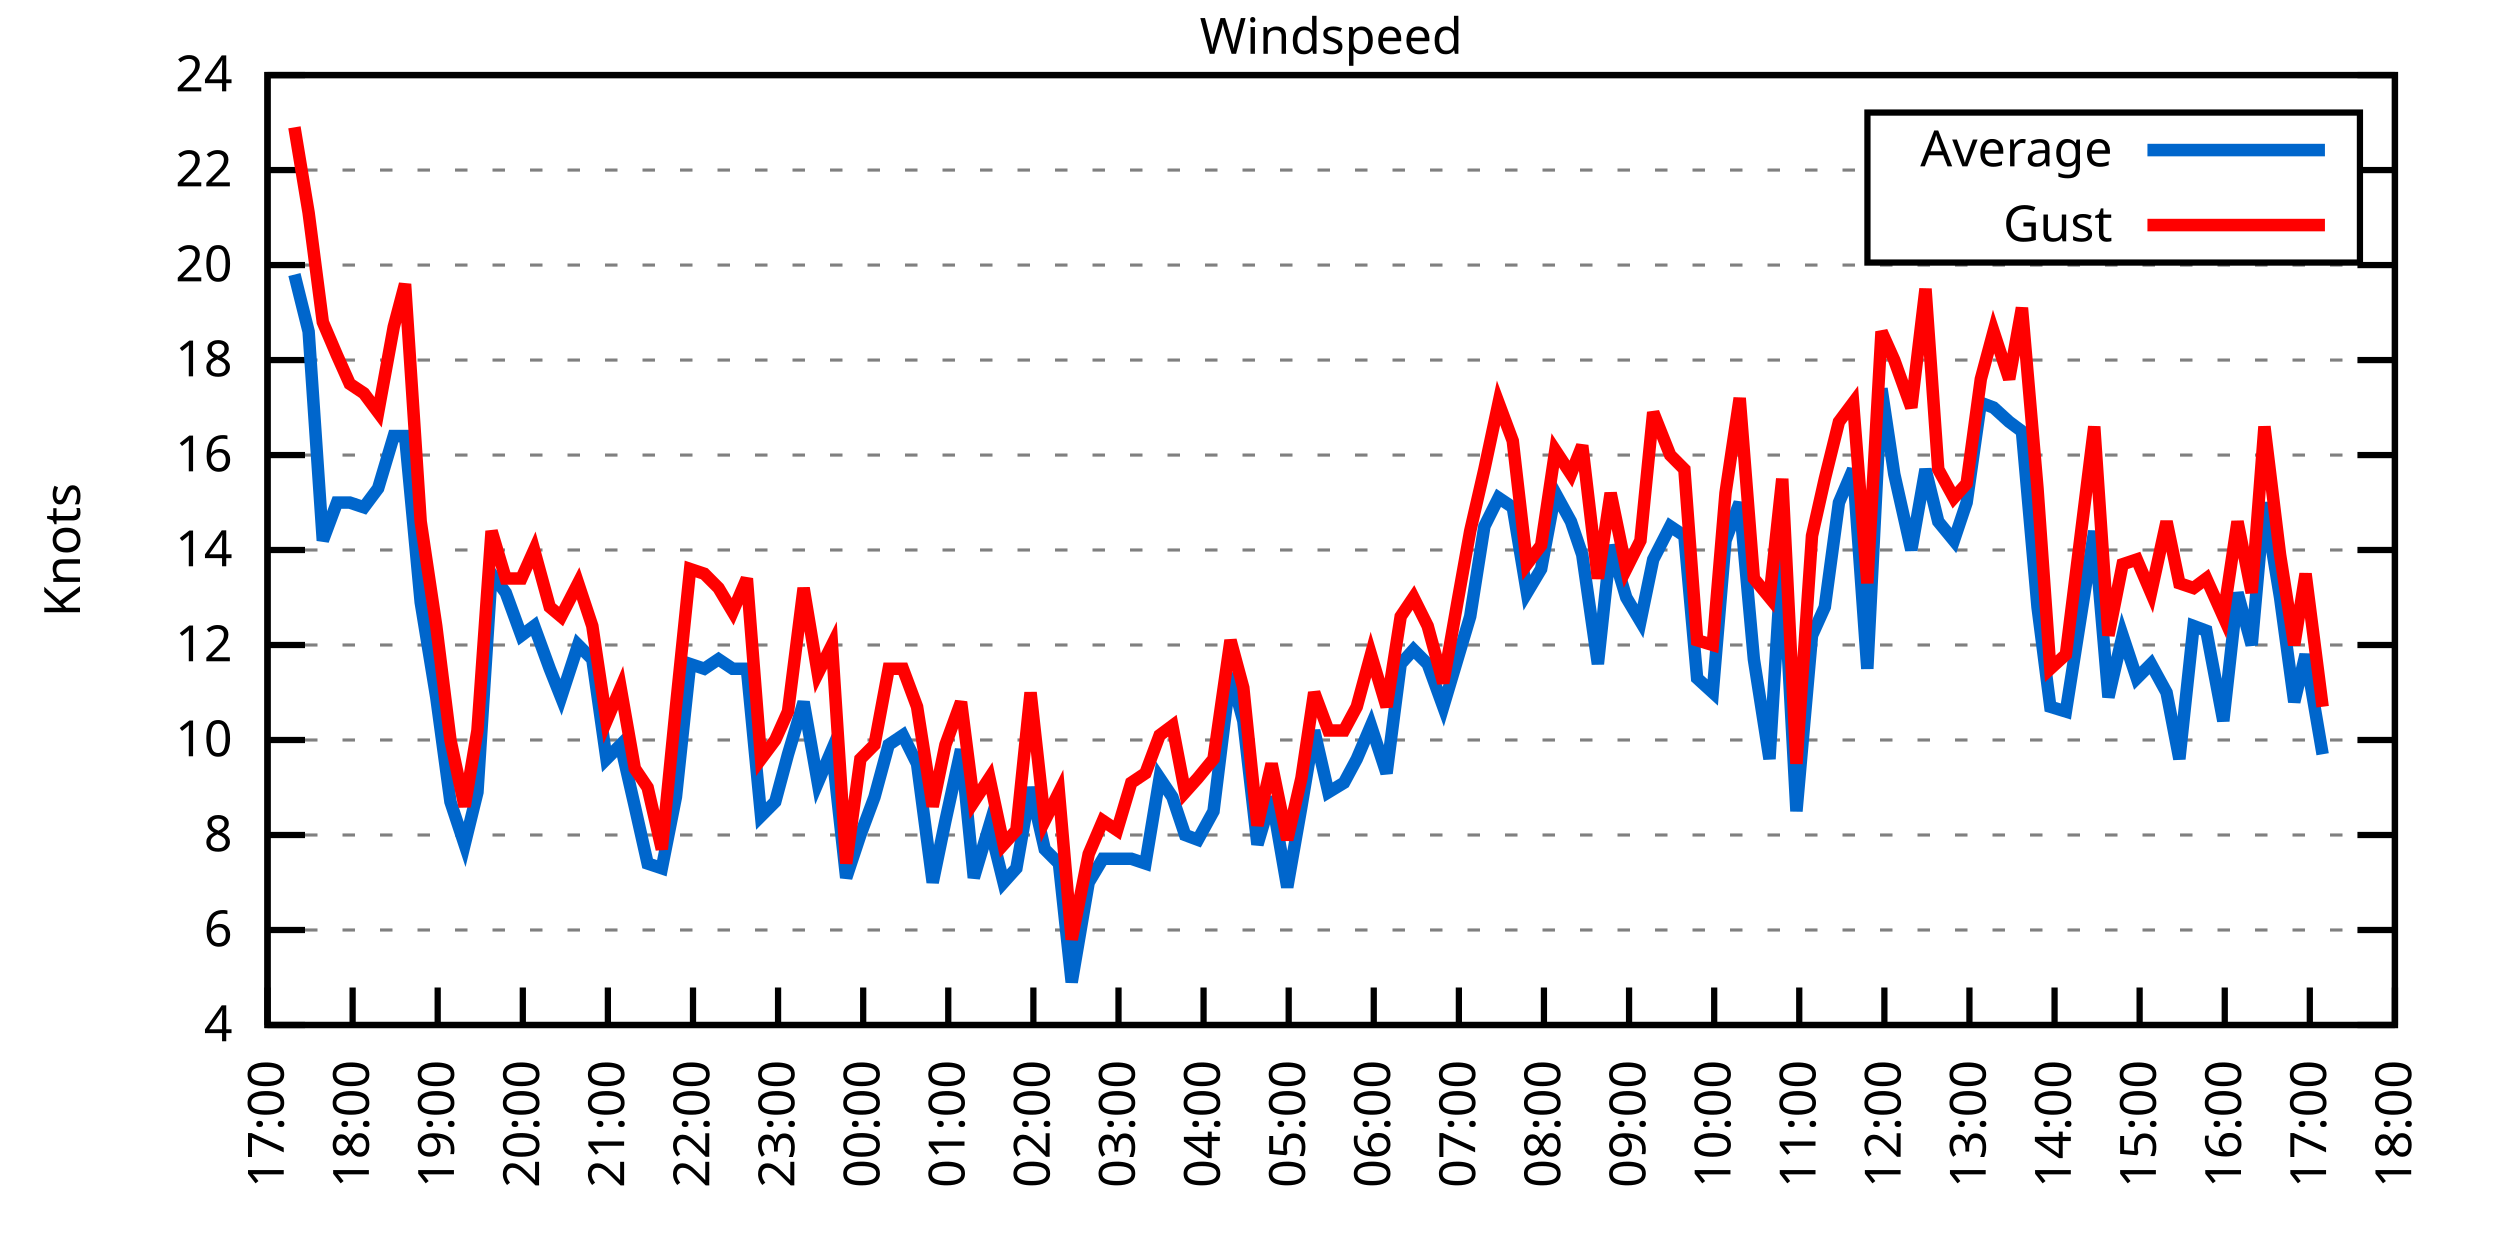
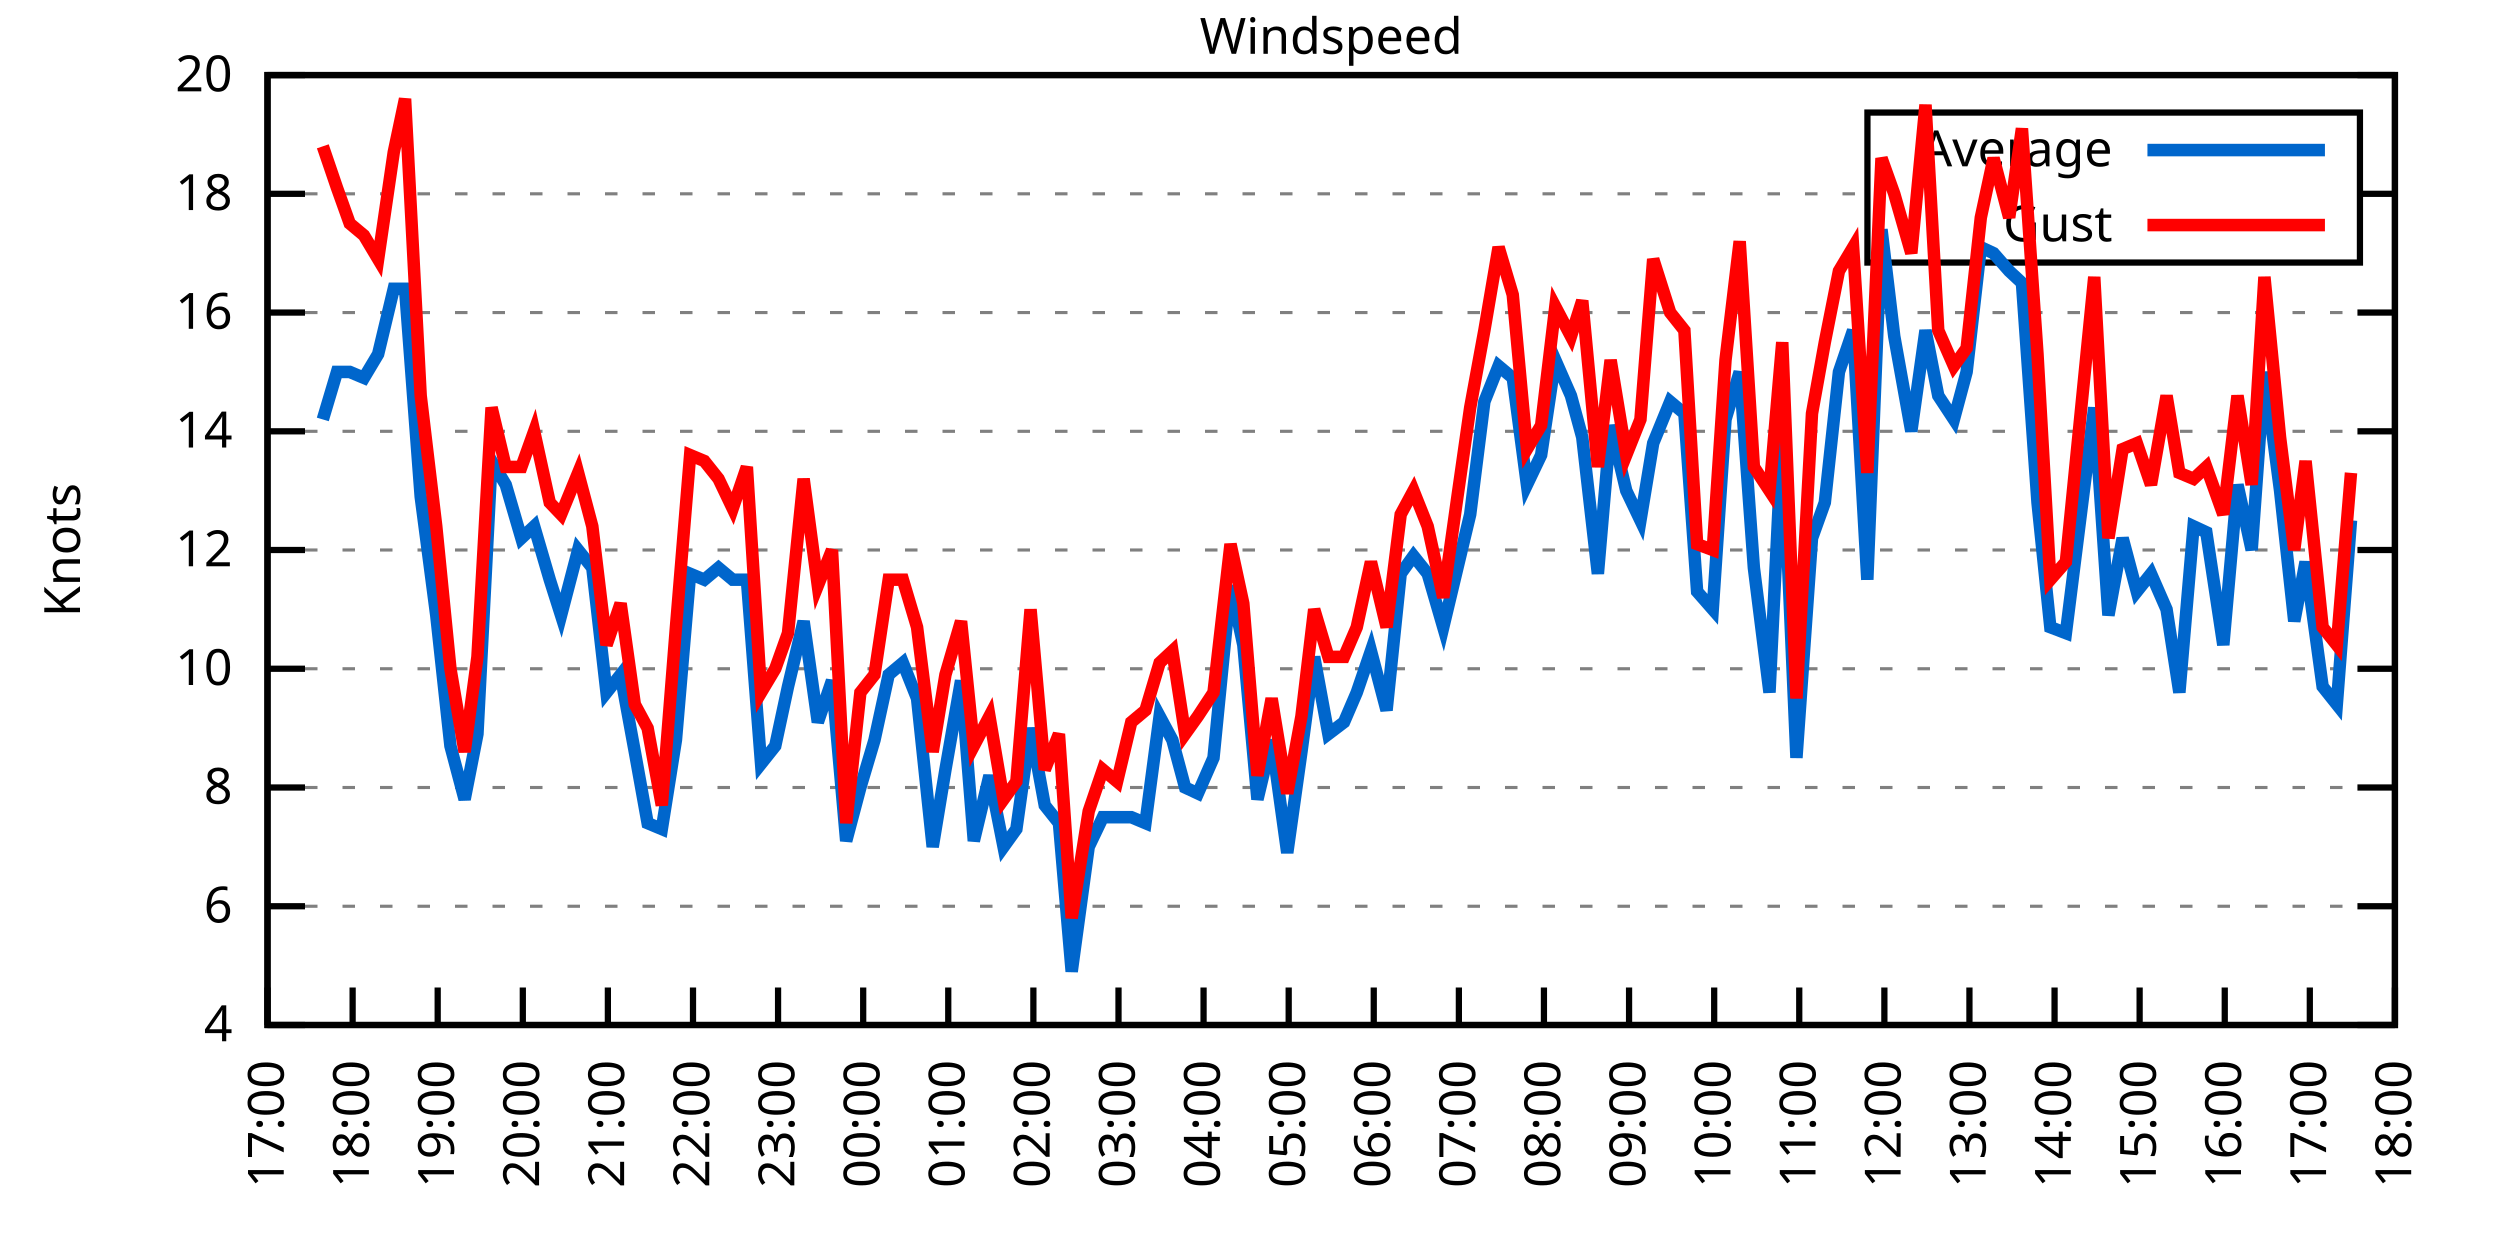
<svg xmlns="http://www.w3.org/2000/svg" xmlns:xlink="http://www.w3.org/1999/xlink" width="400" height="200" viewBox="0 0 400 200">
  <g id="gnuplot_canvas">
    <rect x="0" y="0" width="400" height="200" fill="none" />
    <defs>
      <circle id="gpDot" r="0.5" stroke-width="0.5" stroke="currentColor" />
      <path id="gpPt0" stroke-width="0.333" stroke="currentColor" d="M-1,0 h2 M0,-1 v2" />
      <path id="gpPt1" stroke-width="0.333" stroke="currentColor" d="M-1,-1 L1,1 M1,-1 L-1,1" />
      <path id="gpPt2" stroke-width="0.333" stroke="currentColor" d="M-1,0 L1,0 M0,-1 L0,1 M-1,-1 L1,1 M-1,1 L1,-1" />
      <rect id="gpPt3" stroke-width="0.333" stroke="currentColor" x="-1" y="-1" width="2" height="2" />
      <rect id="gpPt4" stroke-width="0.333" stroke="currentColor" fill="currentColor" x="-1" y="-1" width="2" height="2" />
      <circle id="gpPt5" stroke-width="0.333" stroke="currentColor" cx="0" cy="0" r="1" />
      <use xlink:href="#gpPt5" id="gpPt6" fill="currentColor" stroke="none" />
      <path id="gpPt7" stroke-width="0.333" stroke="currentColor" d="M0,-1.33 L-1.33,0.67 L1.33,0.67 z" />
      <use xlink:href="#gpPt7" id="gpPt8" fill="currentColor" stroke="none" />
      <use xlink:href="#gpPt7" id="gpPt9" stroke="currentColor" transform="rotate(180)" />
      <use xlink:href="#gpPt9" id="gpPt10" fill="currentColor" stroke="none" />
      <use xlink:href="#gpPt3" id="gpPt11" stroke="currentColor" transform="rotate(45)" />
      <use xlink:href="#gpPt11" id="gpPt12" fill="currentColor" stroke="none" />
      <path id="gpPt13" stroke-width="0.333" stroke="currentColor" d="M0,1.330 L1.265,0.411 L0.782,-1.067 L-0.782,-1.076 L-1.265,0.411 z" />
      <use xlink:href="#gpPt13" id="gpPt14" fill="currentColor" stroke="none" />
      <filter id="textbox" filterUnits="objectBoundingBox" x="0" y="0" height="1" width="1">
        <feFlood flood-color="white" flood-opacity="1" result="bgnd" />
        <feComposite in="SourceGraphic" in2="bgnd" operator="atop" />
      </filter>
      <filter id="greybox" filterUnits="objectBoundingBox" x="0" y="0" height="1" width="1">
        <feFlood flood-color="lightgrey" flood-opacity="1" result="grey" />
        <feComposite in="SourceGraphic" in2="grey" operator="atop" />
      </filter>
    </defs>
    <g fill="none" color="white" stroke="currentColor" stroke-width="1.00" stroke-linecap="butt" stroke-linejoin="miter">
</g>
    <g fill="none" color="black" stroke="currentColor" stroke-width="1.00" stroke-linecap="butt" stroke-linejoin="miter">
      <g stroke="none" shape-rendering="crispEdges">
        <polygon fill="rgb(255, 255, 255)" points="42.80,164.00 383.18,164.00 383.18,12.02 42.80,12.02 " />
      </g>
    </g>
    <g fill="none" color="black" stroke="currentColor" stroke-width="1.00" stroke-linecap="butt" stroke-linejoin="miter">
</g>
    <g fill="none" color="black" stroke="black" stroke-width="0.50" stroke-linecap="butt" stroke-linejoin="miter">
</g>
    <g fill="none" color="gray" stroke="currentColor" stroke-width="0.50" stroke-linecap="butt" stroke-linejoin="miter">
      <path stroke="gray" stroke-dasharray="2,4" class="gridline" d="M42.80,164.00 L383.19,164.00  " />
    </g>
    <g fill="none" color="gray" stroke="gray" stroke-width="1.00" stroke-linecap="butt" stroke-linejoin="miter">
</g>
    <g fill="none" color="black" stroke="currentColor" stroke-width="1.00" stroke-linecap="butt" stroke-linejoin="miter">
      <path stroke="black" d="M42.80,164.00 L48.80,164.00 M383.19,164.00 L377.19,164.00  " />
      <g transform="translate(37.20,166.60)" stroke="none" fill="black" font-family="Sans" font-size="8.00" text-anchor="end">
        <text>
          <tspan font-family="Sans"> 4</tspan>
        </text>
      </g>
    </g>
    <g fill="none" color="black" stroke="currentColor" stroke-width="1.00" stroke-linecap="butt" stroke-linejoin="miter">
</g>
    <g fill="none" color="black" stroke="black" stroke-width="0.50" stroke-linecap="butt" stroke-linejoin="miter">
</g>
    <g fill="none" color="gray" stroke="currentColor" stroke-width="0.50" stroke-linecap="butt" stroke-linejoin="miter">
-       <path stroke="gray" stroke-dasharray="2,4" class="gridline" d="M42.80,148.80 L383.19,148.80  " />
-     </g>
-     <g fill="none" color="gray" stroke="gray" stroke-width="1.00" stroke-linecap="butt" stroke-linejoin="miter">
- </g>
-     <g fill="none" color="black" stroke="currentColor" stroke-width="1.00" stroke-linecap="butt" stroke-linejoin="miter">
-       <path stroke="black" d="M42.80,148.80 L48.80,148.80 M383.19,148.80 L377.19,148.80  " />
-       <g transform="translate(37.20,151.40)" stroke="none" fill="black" font-family="Sans" font-size="8.00" text-anchor="end">
+       <path stroke="gray" stroke-dasharray="2,4" class="gridline" d="M42.80,145.00 L383.19,145.00  " />
+     </g>
+     <g fill="none" color="gray" stroke="gray" stroke-width="1.00" stroke-linecap="butt" stroke-linejoin="miter">
+ </g>
+     <g fill="none" color="black" stroke="currentColor" stroke-width="1.00" stroke-linecap="butt" stroke-linejoin="miter">
+       <path stroke="black" d="M42.80,145.00 L48.80,145.00 M383.19,145.00 L377.19,145.00  " />
+       <g transform="translate(37.20,147.60)" stroke="none" fill="black" font-family="Sans" font-size="8.00" text-anchor="end">
        <text>
          <tspan font-family="Sans"> 6</tspan>
        </text>
      </g>
    </g>
    <g fill="none" color="black" stroke="currentColor" stroke-width="1.00" stroke-linecap="butt" stroke-linejoin="miter">
</g>
    <g fill="none" color="black" stroke="black" stroke-width="0.50" stroke-linecap="butt" stroke-linejoin="miter">
</g>
    <g fill="none" color="gray" stroke="currentColor" stroke-width="0.50" stroke-linecap="butt" stroke-linejoin="miter">
-       <path stroke="gray" stroke-dasharray="2,4" class="gridline" d="M42.80,133.60 L383.19,133.60  " />
-     </g>
-     <g fill="none" color="gray" stroke="gray" stroke-width="1.00" stroke-linecap="butt" stroke-linejoin="miter">
- </g>
-     <g fill="none" color="black" stroke="currentColor" stroke-width="1.00" stroke-linecap="butt" stroke-linejoin="miter">
-       <path stroke="black" d="M42.80,133.60 L48.80,133.60 M383.19,133.60 L377.19,133.60  " />
-       <g transform="translate(37.20,136.20)" stroke="none" fill="black" font-family="Sans" font-size="8.00" text-anchor="end">
+       <path stroke="gray" stroke-dasharray="2,4" class="gridline" d="M42.80,126.00 L383.19,126.00  " />
+     </g>
+     <g fill="none" color="gray" stroke="gray" stroke-width="1.00" stroke-linecap="butt" stroke-linejoin="miter">
+ </g>
+     <g fill="none" color="black" stroke="currentColor" stroke-width="1.00" stroke-linecap="butt" stroke-linejoin="miter">
+       <path stroke="black" d="M42.80,126.00 L48.80,126.00 M383.19,126.00 L377.19,126.00  " />
+       <g transform="translate(37.20,128.60)" stroke="none" fill="black" font-family="Sans" font-size="8.00" text-anchor="end">
        <text>
          <tspan font-family="Sans"> 8</tspan>
        </text>
      </g>
    </g>
    <g fill="none" color="black" stroke="currentColor" stroke-width="1.00" stroke-linecap="butt" stroke-linejoin="miter">
</g>
    <g fill="none" color="black" stroke="black" stroke-width="0.50" stroke-linecap="butt" stroke-linejoin="miter">
</g>
    <g fill="none" color="gray" stroke="currentColor" stroke-width="0.50" stroke-linecap="butt" stroke-linejoin="miter">
-       <path stroke="gray" stroke-dasharray="2,4" class="gridline" d="M42.80,118.40 L383.19,118.40  " />
-     </g>
-     <g fill="none" color="gray" stroke="gray" stroke-width="1.00" stroke-linecap="butt" stroke-linejoin="miter">
- </g>
-     <g fill="none" color="black" stroke="currentColor" stroke-width="1.00" stroke-linecap="butt" stroke-linejoin="miter">
-       <path stroke="black" d="M42.80,118.40 L48.80,118.40 M383.19,118.40 L377.19,118.40  " />
-       <g transform="translate(37.20,121.00)" stroke="none" fill="black" font-family="Sans" font-size="8.00" text-anchor="end">
+       <path stroke="gray" stroke-dasharray="2,4" class="gridline" d="M42.80,107.00 L383.19,107.00  " />
+     </g>
+     <g fill="none" color="gray" stroke="gray" stroke-width="1.00" stroke-linecap="butt" stroke-linejoin="miter">
+ </g>
+     <g fill="none" color="black" stroke="currentColor" stroke-width="1.00" stroke-linecap="butt" stroke-linejoin="miter">
+       <path stroke="black" d="M42.80,107.00 L48.80,107.00 M383.19,107.00 L377.19,107.00  " />
+       <g transform="translate(37.20,109.60)" stroke="none" fill="black" font-family="Sans" font-size="8.00" text-anchor="end">
        <text>
          <tspan font-family="Sans"> 10</tspan>
-         </text>
-       </g>
-     </g>
-     <g fill="none" color="black" stroke="currentColor" stroke-width="1.00" stroke-linecap="butt" stroke-linejoin="miter">
- </g>
-     <g fill="none" color="black" stroke="black" stroke-width="0.50" stroke-linecap="butt" stroke-linejoin="miter">
- </g>
-     <g fill="none" color="gray" stroke="currentColor" stroke-width="0.50" stroke-linecap="butt" stroke-linejoin="miter">
-       <path stroke="gray" stroke-dasharray="2,4" class="gridline" d="M42.80,103.20 L383.19,103.20  " />
-     </g>
-     <g fill="none" color="gray" stroke="gray" stroke-width="1.00" stroke-linecap="butt" stroke-linejoin="miter">
- </g>
-     <g fill="none" color="black" stroke="currentColor" stroke-width="1.00" stroke-linecap="butt" stroke-linejoin="miter">
-       <path stroke="black" d="M42.80,103.20 L48.80,103.20 M383.19,103.20 L377.19,103.20  " />
-       <g transform="translate(37.20,105.80)" stroke="none" fill="black" font-family="Sans" font-size="8.00" text-anchor="end">
-         <text>
-           <tspan font-family="Sans"> 12</tspan>
        </text>
      </g>
    </g>
    <g fill="none" color="black" stroke="currentColor" stroke-width="1.00" stroke-linecap="butt" stroke-linejoin="miter">
</g>
    <g fill="none" color="black" stroke="black" stroke-width="0.50" stroke-linecap="butt" stroke-linejoin="miter">
</g>
    <g fill="none" color="gray" stroke="currentColor" stroke-width="0.50" stroke-linecap="butt" stroke-linejoin="miter">
      <path stroke="gray" stroke-dasharray="2,4" class="gridline" d="M42.80,88.00 L383.19,88.00  " />
    </g>
    <g fill="none" color="gray" stroke="gray" stroke-width="1.00" stroke-linecap="butt" stroke-linejoin="miter">
</g>
    <g fill="none" color="black" stroke="currentColor" stroke-width="1.00" stroke-linecap="butt" stroke-linejoin="miter">
      <path stroke="black" d="M42.80,88.00 L48.80,88.00 M383.19,88.00 L377.19,88.00  " />
      <g transform="translate(37.20,90.60)" stroke="none" fill="black" font-family="Sans" font-size="8.00" text-anchor="end">
        <text>
+           <tspan font-family="Sans"> 12</tspan>
+         </text>
+       </g>
+     </g>
+     <g fill="none" color="black" stroke="currentColor" stroke-width="1.00" stroke-linecap="butt" stroke-linejoin="miter">
+ </g>
+     <g fill="none" color="black" stroke="black" stroke-width="0.50" stroke-linecap="butt" stroke-linejoin="miter">
+ </g>
+     <g fill="none" color="gray" stroke="currentColor" stroke-width="0.50" stroke-linecap="butt" stroke-linejoin="miter">
+       <path stroke="gray" stroke-dasharray="2,4" class="gridline" d="M42.80,69.01 L383.19,69.01  " />
+     </g>
+     <g fill="none" color="gray" stroke="gray" stroke-width="1.00" stroke-linecap="butt" stroke-linejoin="miter">
+ </g>
+     <g fill="none" color="black" stroke="currentColor" stroke-width="1.00" stroke-linecap="butt" stroke-linejoin="miter">
+       <path stroke="black" d="M42.80,69.01 L48.80,69.01 M383.19,69.01 L377.19,69.01  " />
+       <g transform="translate(37.20,71.61)" stroke="none" fill="black" font-family="Sans" font-size="8.00" text-anchor="end">
+         <text>
          <tspan font-family="Sans"> 14</tspan>
        </text>
      </g>
    </g>
    <g fill="none" color="black" stroke="currentColor" stroke-width="1.00" stroke-linecap="butt" stroke-linejoin="miter">
</g>
    <g fill="none" color="black" stroke="black" stroke-width="0.50" stroke-linecap="butt" stroke-linejoin="miter">
</g>
    <g fill="none" color="gray" stroke="currentColor" stroke-width="0.50" stroke-linecap="butt" stroke-linejoin="miter">
-       <path stroke="gray" stroke-dasharray="2,4" class="gridline" d="M42.80,72.81 L383.19,72.81  " />
-     </g>
-     <g fill="none" color="gray" stroke="gray" stroke-width="1.00" stroke-linecap="butt" stroke-linejoin="miter">
- </g>
-     <g fill="none" color="black" stroke="currentColor" stroke-width="1.00" stroke-linecap="butt" stroke-linejoin="miter">
-       <path stroke="black" d="M42.80,72.81 L48.80,72.81 M383.19,72.81 L377.19,72.81  " />
-       <g transform="translate(37.20,75.41)" stroke="none" fill="black" font-family="Sans" font-size="8.00" text-anchor="end">
+       <path stroke="gray" stroke-dasharray="2,4" class="gridline" d="M42.80,50.01 L383.19,50.01  " />
+     </g>
+     <g fill="none" color="gray" stroke="gray" stroke-width="1.00" stroke-linecap="butt" stroke-linejoin="miter">
+ </g>
+     <g fill="none" color="black" stroke="currentColor" stroke-width="1.00" stroke-linecap="butt" stroke-linejoin="miter">
+       <path stroke="black" d="M42.80,50.01 L48.80,50.01 M383.19,50.01 L377.19,50.01  " />
+       <g transform="translate(37.20,52.61)" stroke="none" fill="black" font-family="Sans" font-size="8.00" text-anchor="end">
        <text>
          <tspan font-family="Sans"> 16</tspan>
        </text>
      </g>
    </g>
    <g fill="none" color="black" stroke="currentColor" stroke-width="1.00" stroke-linecap="butt" stroke-linejoin="miter">
</g>
    <g fill="none" color="black" stroke="black" stroke-width="0.50" stroke-linecap="butt" stroke-linejoin="miter">
</g>
    <g fill="none" color="gray" stroke="currentColor" stroke-width="0.50" stroke-linecap="butt" stroke-linejoin="miter">
-       <path stroke="gray" stroke-dasharray="2,4" class="gridline" d="M42.80,57.61 L383.19,57.61  " />
-     </g>
-     <g fill="none" color="gray" stroke="gray" stroke-width="1.00" stroke-linecap="butt" stroke-linejoin="miter">
- </g>
-     <g fill="none" color="black" stroke="currentColor" stroke-width="1.00" stroke-linecap="butt" stroke-linejoin="miter">
-       <path stroke="black" d="M42.80,57.61 L48.80,57.61 M383.19,57.61 L377.19,57.61  " />
-       <g transform="translate(37.20,60.21)" stroke="none" fill="black" font-family="Sans" font-size="8.00" text-anchor="end">
+       <path stroke="gray" stroke-dasharray="2,4" class="gridline" d="M42.80,31.01 L298.79,31.01 M377.59,31.01 L383.19,31.01  " />
+     </g>
+     <g fill="none" color="gray" stroke="gray" stroke-width="1.00" stroke-linecap="butt" stroke-linejoin="miter">
+ </g>
+     <g fill="none" color="black" stroke="currentColor" stroke-width="1.00" stroke-linecap="butt" stroke-linejoin="miter">
+       <path stroke="black" d="M42.80,31.01 L48.80,31.01 M383.19,31.01 L377.19,31.01  " />
+       <g transform="translate(37.20,33.61)" stroke="none" fill="black" font-family="Sans" font-size="8.00" text-anchor="end">
        <text>
          <tspan font-family="Sans"> 18</tspan>
-         </text>
-       </g>
-     </g>
-     <g fill="none" color="black" stroke="currentColor" stroke-width="1.00" stroke-linecap="butt" stroke-linejoin="miter">
- </g>
-     <g fill="none" color="black" stroke="black" stroke-width="0.50" stroke-linecap="butt" stroke-linejoin="miter">
- </g>
-     <g fill="none" color="gray" stroke="currentColor" stroke-width="0.50" stroke-linecap="butt" stroke-linejoin="miter">
-       <path stroke="gray" stroke-dasharray="2,4" class="gridline" d="M42.80,42.41 L383.19,42.41  " />
-     </g>
-     <g fill="none" color="gray" stroke="gray" stroke-width="1.00" stroke-linecap="butt" stroke-linejoin="miter">
- </g>
-     <g fill="none" color="black" stroke="currentColor" stroke-width="1.00" stroke-linecap="butt" stroke-linejoin="miter">
-       <path stroke="black" d="M42.80,42.41 L48.80,42.41 M383.19,42.41 L377.19,42.41  " />
-       <g transform="translate(37.20,45.01)" stroke="none" fill="black" font-family="Sans" font-size="8.00" text-anchor="end">
-         <text>
-           <tspan font-family="Sans"> 20</tspan>
-         </text>
-       </g>
-     </g>
-     <g fill="none" color="black" stroke="currentColor" stroke-width="1.00" stroke-linecap="butt" stroke-linejoin="miter">
- </g>
-     <g fill="none" color="black" stroke="black" stroke-width="0.50" stroke-linecap="butt" stroke-linejoin="miter">
- </g>
-     <g fill="none" color="gray" stroke="currentColor" stroke-width="0.50" stroke-linecap="butt" stroke-linejoin="miter">
-       <path stroke="gray" stroke-dasharray="2,4" class="gridline" d="M42.80,27.21 L298.79,27.21 M377.59,27.21 L383.19,27.21  " />
-     </g>
-     <g fill="none" color="gray" stroke="gray" stroke-width="1.00" stroke-linecap="butt" stroke-linejoin="miter">
- </g>
-     <g fill="none" color="black" stroke="currentColor" stroke-width="1.00" stroke-linecap="butt" stroke-linejoin="miter">
-       <path stroke="black" d="M42.80,27.21 L48.80,27.21 M383.19,27.21 L377.19,27.21  " />
-       <g transform="translate(37.20,29.81)" stroke="none" fill="black" font-family="Sans" font-size="8.00" text-anchor="end">
-         <text>
-           <tspan font-family="Sans"> 22</tspan>
        </text>
      </g>
    </g>
    <g fill="none" color="black" stroke="currentColor" stroke-width="1.00" stroke-linecap="butt" stroke-linejoin="miter">
</g>
    <g fill="none" color="black" stroke="black" stroke-width="0.50" stroke-linecap="butt" stroke-linejoin="miter">
</g>
    <g fill="none" color="gray" stroke="currentColor" stroke-width="0.50" stroke-linecap="butt" stroke-linejoin="miter">
      <path stroke="gray" stroke-dasharray="2,4" class="gridline" d="M42.80,12.01 L383.19,12.01  " />
    </g>
    <g fill="none" color="gray" stroke="gray" stroke-width="1.00" stroke-linecap="butt" stroke-linejoin="miter">
</g>
    <g fill="none" color="black" stroke="currentColor" stroke-width="1.00" stroke-linecap="butt" stroke-linejoin="miter">
      <path stroke="black" d="M42.80,12.01 L48.80,12.01 M383.19,12.01 L377.19,12.01  " />
      <g transform="translate(37.20,14.61)" stroke="none" fill="black" font-family="Sans" font-size="8.00" text-anchor="end">
        <text>
-           <tspan font-family="Sans"> 24</tspan>
+           <tspan font-family="Sans"> 20</tspan>
        </text>
      </g>
    </g>
    <g fill="none" color="black" stroke="currentColor" stroke-width="1.00" stroke-linecap="butt" stroke-linejoin="miter">
      <path stroke="black" d="M42.80,164.00 L42.80,158.00  " />
      <g transform="translate(45.40,169.60) rotate(270.00)" stroke="none" fill="black" font-family="Sans" font-size="8.00" text-anchor="end">
        <text>
          <tspan font-family="Sans">17:00</tspan>
        </text>
      </g>
    </g>
    <g fill="none" color="black" stroke="currentColor" stroke-width="1.00" stroke-linecap="butt" stroke-linejoin="miter">
      <path stroke="black" d="M56.42,164.00 L56.42,158.00  " />
      <g transform="translate(59.02,169.60) rotate(270.00)" stroke="none" fill="black" font-family="Sans" font-size="8.00" text-anchor="end">
        <text>
          <tspan font-family="Sans">18:00</tspan>
        </text>
      </g>
    </g>
    <g fill="none" color="black" stroke="currentColor" stroke-width="1.00" stroke-linecap="butt" stroke-linejoin="miter">
      <path stroke="black" d="M70.03,164.00 L70.03,158.00  " />
      <g transform="translate(72.63,169.60) rotate(270.00)" stroke="none" fill="black" font-family="Sans" font-size="8.00" text-anchor="end">
        <text>
          <tspan font-family="Sans">19:00</tspan>
        </text>
      </g>
    </g>
    <g fill="none" color="black" stroke="currentColor" stroke-width="1.00" stroke-linecap="butt" stroke-linejoin="miter">
      <path stroke="black" d="M83.65,164.00 L83.65,158.00  " />
      <g transform="translate(86.25,169.60) rotate(270.00)" stroke="none" fill="black" font-family="Sans" font-size="8.00" text-anchor="end">
        <text>
          <tspan font-family="Sans">20:00</tspan>
        </text>
      </g>
    </g>
    <g fill="none" color="black" stroke="currentColor" stroke-width="1.00" stroke-linecap="butt" stroke-linejoin="miter">
      <path stroke="black" d="M97.26,164.00 L97.26,158.00  " />
      <g transform="translate(99.86,169.60) rotate(270.00)" stroke="none" fill="black" font-family="Sans" font-size="8.00" text-anchor="end">
        <text>
          <tspan font-family="Sans">21:00</tspan>
        </text>
      </g>
    </g>
    <g fill="none" color="black" stroke="currentColor" stroke-width="1.00" stroke-linecap="butt" stroke-linejoin="miter">
      <path stroke="black" d="M110.88,164.00 L110.88,158.00  " />
      <g transform="translate(113.48,169.60) rotate(270.00)" stroke="none" fill="black" font-family="Sans" font-size="8.00" text-anchor="end">
        <text>
          <tspan font-family="Sans">22:00</tspan>
        </text>
      </g>
    </g>
    <g fill="none" color="black" stroke="currentColor" stroke-width="1.00" stroke-linecap="butt" stroke-linejoin="miter">
      <path stroke="black" d="M124.49,164.00 L124.49,158.00  " />
      <g transform="translate(127.09,169.60) rotate(270.00)" stroke="none" fill="black" font-family="Sans" font-size="8.00" text-anchor="end">
        <text>
          <tspan font-family="Sans">23:00</tspan>
        </text>
      </g>
    </g>
    <g fill="none" color="black" stroke="currentColor" stroke-width="1.00" stroke-linecap="butt" stroke-linejoin="miter">
      <path stroke="black" d="M138.11,164.00 L138.11,158.00  " />
      <g transform="translate(140.71,169.60) rotate(270.00)" stroke="none" fill="black" font-family="Sans" font-size="8.00" text-anchor="end">
        <text>
          <tspan font-family="Sans">00:00</tspan>
        </text>
      </g>
    </g>
    <g fill="none" color="black" stroke="currentColor" stroke-width="1.00" stroke-linecap="butt" stroke-linejoin="miter">
      <path stroke="black" d="M151.72,164.00 L151.72,158.00  " />
      <g transform="translate(154.32,169.60) rotate(270.00)" stroke="none" fill="black" font-family="Sans" font-size="8.00" text-anchor="end">
        <text>
          <tspan font-family="Sans">01:00</tspan>
        </text>
      </g>
    </g>
    <g fill="none" color="black" stroke="currentColor" stroke-width="1.00" stroke-linecap="butt" stroke-linejoin="miter">
      <path stroke="black" d="M165.34,164.00 L165.34,158.00  " />
      <g transform="translate(167.94,169.60) rotate(270.00)" stroke="none" fill="black" font-family="Sans" font-size="8.00" text-anchor="end">
        <text>
          <tspan font-family="Sans">02:00</tspan>
        </text>
      </g>
    </g>
    <g fill="none" color="black" stroke="currentColor" stroke-width="1.00" stroke-linecap="butt" stroke-linejoin="miter">
      <path stroke="black" d="M178.96,164.00 L178.96,158.00  " />
      <g transform="translate(181.56,169.60) rotate(270.00)" stroke="none" fill="black" font-family="Sans" font-size="8.00" text-anchor="end">
        <text>
          <tspan font-family="Sans">03:00</tspan>
        </text>
      </g>
    </g>
    <g fill="none" color="black" stroke="currentColor" stroke-width="1.00" stroke-linecap="butt" stroke-linejoin="miter">
      <path stroke="black" d="M192.57,164.00 L192.57,158.00  " />
      <g transform="translate(195.17,169.60) rotate(270.00)" stroke="none" fill="black" font-family="Sans" font-size="8.00" text-anchor="end">
        <text>
          <tspan font-family="Sans">04:00</tspan>
        </text>
      </g>
    </g>
    <g fill="none" color="black" stroke="currentColor" stroke-width="1.00" stroke-linecap="butt" stroke-linejoin="miter">
      <path stroke="black" d="M206.19,164.00 L206.19,158.00  " />
      <g transform="translate(208.79,169.60) rotate(270.00)" stroke="none" fill="black" font-family="Sans" font-size="8.00" text-anchor="end">
        <text>
          <tspan font-family="Sans">05:00</tspan>
        </text>
      </g>
    </g>
    <g fill="none" color="black" stroke="currentColor" stroke-width="1.00" stroke-linecap="butt" stroke-linejoin="miter">
      <path stroke="black" d="M219.80,164.00 L219.80,158.00  " />
      <g transform="translate(222.40,169.60) rotate(270.00)" stroke="none" fill="black" font-family="Sans" font-size="8.00" text-anchor="end">
        <text>
          <tspan font-family="Sans">06:00</tspan>
        </text>
      </g>
    </g>
    <g fill="none" color="black" stroke="currentColor" stroke-width="1.00" stroke-linecap="butt" stroke-linejoin="miter">
      <path stroke="black" d="M233.42,164.00 L233.42,158.00  " />
      <g transform="translate(236.02,169.60) rotate(270.00)" stroke="none" fill="black" font-family="Sans" font-size="8.00" text-anchor="end">
        <text>
          <tspan font-family="Sans">07:00</tspan>
        </text>
      </g>
    </g>
    <g fill="none" color="black" stroke="currentColor" stroke-width="1.00" stroke-linecap="butt" stroke-linejoin="miter">
      <path stroke="black" d="M247.03,164.00 L247.03,158.00  " />
      <g transform="translate(249.63,169.60) rotate(270.00)" stroke="none" fill="black" font-family="Sans" font-size="8.00" text-anchor="end">
        <text>
          <tspan font-family="Sans">08:00</tspan>
        </text>
      </g>
    </g>
    <g fill="none" color="black" stroke="currentColor" stroke-width="1.00" stroke-linecap="butt" stroke-linejoin="miter">
      <path stroke="black" d="M260.65,164.00 L260.65,158.00  " />
      <g transform="translate(263.25,169.60) rotate(270.00)" stroke="none" fill="black" font-family="Sans" font-size="8.00" text-anchor="end">
        <text>
          <tspan font-family="Sans">09:00</tspan>
        </text>
      </g>
    </g>
    <g fill="none" color="black" stroke="currentColor" stroke-width="1.00" stroke-linecap="butt" stroke-linejoin="miter">
      <path stroke="black" d="M274.27,164.00 L274.27,158.00  " />
      <g transform="translate(276.87,169.60) rotate(270.00)" stroke="none" fill="black" font-family="Sans" font-size="8.00" text-anchor="end">
        <text>
          <tspan font-family="Sans">10:00</tspan>
        </text>
      </g>
    </g>
    <g fill="none" color="black" stroke="currentColor" stroke-width="1.00" stroke-linecap="butt" stroke-linejoin="miter">
      <path stroke="black" d="M287.88,164.00 L287.88,158.00  " />
      <g transform="translate(290.48,169.60) rotate(270.00)" stroke="none" fill="black" font-family="Sans" font-size="8.00" text-anchor="end">
        <text>
          <tspan font-family="Sans">11:00</tspan>
        </text>
      </g>
    </g>
    <g fill="none" color="black" stroke="currentColor" stroke-width="1.00" stroke-linecap="butt" stroke-linejoin="miter">
      <path stroke="black" d="M301.50,164.00 L301.50,158.00  " />
      <g transform="translate(304.10,169.60) rotate(270.00)" stroke="none" fill="black" font-family="Sans" font-size="8.00" text-anchor="end">
        <text>
          <tspan font-family="Sans">12:00</tspan>
        </text>
      </g>
    </g>
    <g fill="none" color="black" stroke="currentColor" stroke-width="1.00" stroke-linecap="butt" stroke-linejoin="miter">
      <path stroke="black" d="M315.11,164.00 L315.11,158.00  " />
      <g transform="translate(317.71,169.60) rotate(270.00)" stroke="none" fill="black" font-family="Sans" font-size="8.00" text-anchor="end">
        <text>
          <tspan font-family="Sans">13:00</tspan>
        </text>
      </g>
    </g>
    <g fill="none" color="black" stroke="currentColor" stroke-width="1.00" stroke-linecap="butt" stroke-linejoin="miter">
      <path stroke="black" d="M328.73,164.00 L328.73,158.00  " />
      <g transform="translate(331.33,169.60) rotate(270.00)" stroke="none" fill="black" font-family="Sans" font-size="8.00" text-anchor="end">
        <text>
          <tspan font-family="Sans">14:00</tspan>
        </text>
      </g>
    </g>
    <g fill="none" color="black" stroke="currentColor" stroke-width="1.00" stroke-linecap="butt" stroke-linejoin="miter">
      <path stroke="black" d="M342.34,164.00 L342.34,158.00  " />
      <g transform="translate(344.94,169.60) rotate(270.00)" stroke="none" fill="black" font-family="Sans" font-size="8.00" text-anchor="end">
        <text>
          <tspan font-family="Sans">15:00</tspan>
        </text>
      </g>
    </g>
    <g fill="none" color="black" stroke="currentColor" stroke-width="1.00" stroke-linecap="butt" stroke-linejoin="miter">
      <path stroke="black" d="M355.96,164.00 L355.96,158.00  " />
      <g transform="translate(358.56,169.60) rotate(270.00)" stroke="none" fill="black" font-family="Sans" font-size="8.00" text-anchor="end">
        <text>
          <tspan font-family="Sans">16:00</tspan>
        </text>
      </g>
    </g>
    <g fill="none" color="black" stroke="currentColor" stroke-width="1.00" stroke-linecap="butt" stroke-linejoin="miter">
      <path stroke="black" d="M369.57,164.00 L369.57,158.00  " />
      <g transform="translate(372.17,169.60) rotate(270.00)" stroke="none" fill="black" font-family="Sans" font-size="8.00" text-anchor="end">
        <text>
          <tspan font-family="Sans">17:00</tspan>
        </text>
      </g>
    </g>
    <g fill="none" color="black" stroke="currentColor" stroke-width="1.00" stroke-linecap="butt" stroke-linejoin="miter">
      <path stroke="black" d="M383.19,164.00 L383.19,158.00  " />
      <g transform="translate(385.79,169.60) rotate(270.00)" stroke="none" fill="black" font-family="Sans" font-size="8.00" text-anchor="end">
        <text>
          <tspan font-family="Sans">18:00</tspan>
        </text>
      </g>
    </g>
    <g fill="none" color="black" stroke="currentColor" stroke-width="1.00" stroke-linecap="butt" stroke-linejoin="miter">
</g>
    <g fill="none" color="black" stroke="currentColor" stroke-width="1.00" stroke-linecap="butt" stroke-linejoin="miter">
      <path stroke="black" d="M42.80,12.01 L42.80,164.00 L383.19,164.00 L383.19,12.01 L42.80,12.01 Z  " />
    </g>
    <g fill="none" color="black" stroke="currentColor" stroke-width="1.00" stroke-linecap="butt" stroke-linejoin="miter">
</g>
    <g fill="none" color="black" stroke="currentColor" stroke-width="1.00" stroke-linecap="butt" stroke-linejoin="miter">
      <path stroke="black" d="M298.79,42.01 L298.79,18.01 L377.59,18.01 L377.59,42.01 L298.79,42.01 Z  " />
    </g>
    <g id="Windspeed_plot_1">
      <g fill="none" color="white" stroke="black" stroke-width="2.00" stroke-linecap="butt" stroke-linejoin="miter">
</g>
      <g fill="none" color="black" stroke="currentColor" stroke-width="2.00" stroke-linecap="butt" stroke-linejoin="miter">
        <g transform="translate(337.99,26.61)" stroke="none" fill="black" font-family="Sans" font-size="8.00" text-anchor="end">
          <text>
            <tspan font-family="Sans">Average</tspan>
          </text>
        </g>
      </g>
      <g fill="none" color="black" stroke="currentColor" stroke-width="2.00" stroke-linecap="butt" stroke-linejoin="miter">
-         <path stroke="rgb(  0, 102, 204)" d="M343.59,24.01 L371.99,24.01 M47.11,43.93 L49.38,53.05 L51.65,86.49 L53.92,80.41 L55.96,80.41 L58.23,81.17   L60.50,78.13 L63.00,69.77 L64.81,69.77 L67.31,96.36 L69.80,111.56 L72.07,128.28 L74.34,135.12 L76.39,126.76   L78.65,91.80 L80.92,94.84 L83.42,101.68 L85.46,100.16 L87.96,107.00 L89.77,111.56 L92.50,103.20 L94.77,105.48   L97.04,121.44 L99.30,119.16 L101.57,129.04 L103.62,138.16 L105.89,138.92 L108.15,127.52 L110.42,106.24 L112.69,107.00   L114.96,105.48 L117.23,107.00 L119.50,107.00 L121.77,130.56 L124.04,128.28 L126.08,120.68 L128.58,112.32 L130.85,125.24   L133.12,119.92 L135.39,140.44 L137.66,133.60 L139.92,127.52 L142.19,119.16 L144.46,117.64 L146.73,122.20 L149.23,141.20   L151.27,131.32 L153.77,119.92 L155.81,140.44 L158.31,132.08 L160.57,141.20 L162.62,138.92 L164.89,126.00 L167.16,135.88   L169.43,138.16 L171.47,157.16 L174.19,141.20 L176.46,137.40 L178.73,137.40 L181.00,137.40 L183.27,138.16 L185.54,124.48   L187.58,127.52 L189.62,133.60 L191.66,134.36 L194.16,129.80 L196.88,107.76 L198.93,115.36 L201.19,135.12 L203.46,127.52   L205.96,141.96 L208.23,129.04 L210.27,116.88 L212.54,126.76 L215.04,125.24 L217.08,121.44 L219.35,116.12 L221.85,123.72   L224.11,106.24 L226.16,103.96 L228.43,106.24 L230.92,113.08 L233.19,105.48 L235.23,98.64 L237.50,84.21 L239.77,79.65   L242.04,81.17 L244.31,94.84 L246.58,91.04 L248.85,78.89 L251.35,83.45 L253.16,88.76 L255.66,106.24 L257.70,87.25   L260.20,95.60 L262.47,99.40 L264.51,89.52 L267.23,84.21 L269.50,85.73 L271.54,108.52 L274.04,110.80 L276.08,86.49   L278.35,80.41 L280.62,105.48 L283.12,121.44 L285.16,88.00 L287.43,129.80 L289.92,101.68 L291.97,97.12 L294.23,80.41   L296.50,75.09 L298.77,107.00 L301.04,62.17 L303.08,75.85 L305.81,88.00 L308.08,75.09 L310.12,83.45 L312.62,86.49   L314.66,80.41 L316.93,64.45 L318.97,65.21 L321.47,67.49 L323.51,69.01 L326.00,97.12 L328.05,113.08 L330.54,113.84   L335.08,84.97 L337.35,111.56 L339.62,101.68 L341.89,108.52 L344.16,106.24 L346.65,110.80 L348.70,121.44 L350.97,100.16   L353.01,100.92 L355.73,115.36 L358.00,94.84 L360.27,103.20 L362.31,80.41 L364.81,95.60 L367.08,112.32 L368.89,104.72   L371.62,120.68  " />
+         <path stroke="rgb(  0, 102, 204)" d="M343.59,24.01 L371.99,24.01 M51.65,67.11 L53.92,59.51 L55.96,59.51 L58.23,60.46 L60.50,56.66 L63.00,46.21   L64.81,46.21 L67.31,79.46 L69.80,98.45 L72.07,119.35 L74.34,127.90 L76.39,117.45 L78.65,73.76 L80.92,77.56   L83.42,86.11 L85.46,84.21 L87.96,92.75 L89.77,98.45 L92.50,88.00 L94.77,90.85 L97.04,110.80 L99.30,107.95   L101.57,120.30 L103.62,131.70 L105.89,132.65 L108.15,118.40 L110.42,91.80 L112.69,92.75 L114.96,90.85 L117.23,92.75   L119.50,92.75 L121.77,122.20 L124.04,119.35 L126.08,109.85 L128.58,99.40 L130.85,115.55 L133.12,108.90 L135.39,134.55   L137.66,126.00 L139.92,118.40 L142.19,107.95 L144.46,106.05 L146.73,111.75 L149.23,135.50 L151.27,123.15 L153.77,108.90   L155.81,134.55 L158.31,124.10 L160.57,135.50 L162.62,132.65 L164.89,116.50 L167.16,128.85 L169.43,131.70 L171.47,155.45   L174.19,135.50 L176.46,130.75 L178.73,130.75 L181.00,130.75 L183.27,131.70 L185.54,114.60 L187.58,118.40 L189.62,126.00   L191.66,126.95 L194.16,121.25 L196.88,93.70 L198.93,103.20 L201.19,127.90 L203.46,118.40 L205.96,136.45 L208.23,120.30   L210.27,105.10 L212.54,117.45 L215.04,115.55 L217.08,110.80 L219.35,104.15 L221.85,113.65 L224.11,91.80 L226.16,88.95   L228.43,91.80 L230.92,100.35 L233.19,90.85 L235.23,82.31 L237.50,64.26 L239.77,58.56 L242.04,60.46 L244.31,77.56   L246.58,72.81 L248.85,57.61 L251.35,63.31 L253.16,69.96 L255.66,91.80 L257.70,68.06 L260.20,78.51 L262.47,83.26   L264.51,70.91 L267.23,64.26 L269.50,66.16 L271.54,94.65 L274.04,97.50 L276.08,67.11 L278.35,59.51 L280.62,90.85   L283.12,110.80 L285.16,69.01 L287.43,121.25 L289.92,86.11 L291.97,80.41 L294.23,59.51 L296.50,52.86 L298.77,92.75   L301.04,36.71 L303.08,53.81 L305.81,69.01 L308.08,52.86 L310.12,63.31 L312.62,67.11 L314.66,59.51 L316.93,39.56   L318.97,40.51 L321.47,43.36 L323.51,45.26 L326.00,80.41 L328.05,100.35 L330.54,101.30 L335.08,65.21 L337.35,98.45   L339.62,86.11 L341.89,94.65 L344.16,91.80 L346.65,97.50 L348.70,110.80 L350.97,84.21 L353.01,85.16 L355.73,103.20   L358.00,77.56 L360.27,88.00 L362.31,59.51 L364.81,78.51 L367.08,99.40 L368.89,89.90 L371.62,109.85 L373.89,112.70   L376.16,83.26  " />
      </g>
    </g>
    <g id="Windspeed_plot_2">
      <g fill="none" color="black" stroke="currentColor" stroke-width="2.00" stroke-linecap="butt" stroke-linejoin="miter">
        <g transform="translate(337.99,38.61)" stroke="none" fill="black" font-family="Sans" font-size="8.00" text-anchor="end">
          <text>
            <tspan font-family="Sans">Gust</tspan>
          </text>
        </g>
      </g>
      <g fill="none" color="black" stroke="currentColor" stroke-width="2.00" stroke-linecap="butt" stroke-linejoin="miter">
-         <path stroke="rgb(255,   0,   0)" d="M343.59,36.01 L371.99,36.01 M47.11,20.37 L49.38,34.05 L51.65,51.53 L53.92,56.85 L55.96,61.41 L58.23,62.93   L60.50,65.97 L63.00,52.29 L64.81,45.45 L67.31,83.45 L69.80,100.16 L72.07,118.40 L74.34,129.04 L76.39,116.88   L78.65,84.97 L80.92,92.56 L83.42,92.56 L85.46,88.00 L87.96,97.12 L89.77,98.64 L92.50,93.32 L94.77,100.16   L97.04,115.36 L99.30,110.04 L101.57,122.96 L103.62,126.00 L105.89,135.88 L108.15,113.08 L110.42,91.04 L112.69,91.80   L114.96,94.08 L117.23,97.88 L119.50,92.56 L121.77,121.44 L124.04,118.40 L126.08,113.84 L128.58,94.08 L130.85,107.76   L133.12,103.20 L135.39,138.16 L137.66,121.44 L139.92,119.16 L142.19,107.00 L144.46,107.00 L146.73,113.08 L149.23,129.04   L151.27,119.16 L153.77,112.32 L155.81,128.28 L158.31,124.48 L160.57,135.12 L162.62,132.84 L164.89,110.80 L167.16,131.32   L169.43,126.76 L171.47,150.32 L174.19,136.64 L176.46,131.32 L178.73,132.84 L181.00,125.24 L183.27,123.72 L185.54,117.64   L187.58,116.12 L189.62,126.76 L191.66,124.48 L194.16,121.44 L196.88,102.44 L198.93,110.04 L201.19,132.08 L203.46,122.20   L205.96,134.36 L208.23,124.48 L210.27,110.80 L212.54,116.88 L215.04,116.88 L217.08,113.08 L219.35,104.72 L221.85,113.08   L224.11,98.64 L226.16,95.60 L228.43,100.16 L230.92,109.28 L233.19,96.36 L235.23,84.97 L237.50,75.09 L239.77,64.45   L242.04,70.53 L244.31,90.28 L246.58,87.25 L248.85,72.05 L251.35,75.85 L253.16,71.29 L255.66,92.56 L257.70,78.89   L260.20,91.04 L262.47,86.49 L264.51,65.97 L267.23,72.81 L269.50,75.09 L271.54,102.44 L274.04,103.20 L276.08,78.89   L278.35,63.69 L280.62,92.56 L283.12,95.60 L285.16,76.61 L287.43,122.20 L289.92,85.73 L291.97,76.61 L294.23,67.49   L296.50,64.45 L298.77,93.32 L301.04,53.05 L303.08,57.61 L305.81,65.21 L308.08,46.21 L310.12,75.09 L312.62,79.65   L314.66,77.37 L316.93,60.65 L318.97,53.05 L321.47,60.65 L323.51,49.25 L326.00,78.13 L328.05,107.00 L330.54,104.72   L335.08,68.25 L337.35,101.68 L339.62,90.28 L341.89,89.52 L344.16,94.84 L346.65,83.45 L348.70,93.32 L350.97,94.08   L353.01,92.56 L355.73,98.64 L358.00,83.45 L360.27,94.84 L362.31,68.25 L364.81,88.76 L367.08,103.20 L368.89,91.80   L371.62,113.08  " />
+         <path stroke="rgb(255,   0,   0)" d="M343.59,36.01 L371.99,36.01 M51.65,23.41 L53.92,30.06 L55.96,35.76 L58.23,37.66 L60.50,41.46 L63.00,24.36   L64.81,15.81 L67.31,63.31 L69.80,84.21 L72.07,107.00 L74.34,120.30 L76.39,105.10 L78.65,65.21 L80.92,74.71   L83.42,74.71 L85.46,69.01 L87.96,80.41 L89.77,82.31 L92.50,75.66 L94.77,84.21 L97.04,103.20 L99.30,96.55   L101.57,112.70 L103.62,116.50 L105.89,128.85 L108.15,100.35 L110.42,72.81 L112.69,73.76 L114.96,76.61 L117.23,81.36   L119.50,74.71 L121.77,110.80 L124.04,107.00 L126.08,101.30 L128.58,76.61 L130.85,93.70 L133.12,88.00 L135.39,131.70   L137.66,110.80 L139.92,107.95 L142.19,92.75 L144.46,92.75 L146.73,100.35 L149.23,120.30 L151.27,107.95 L153.77,99.40   L155.81,119.35 L158.31,114.60 L160.57,127.90 L162.62,125.05 L164.89,97.50 L167.16,123.15 L169.43,117.45 L171.47,146.90   L174.19,129.80 L176.46,123.15 L178.73,125.05 L181.00,115.55 L183.27,113.65 L185.54,106.05 L187.58,104.15 L189.62,117.45   L191.66,114.60 L194.16,110.80 L196.88,87.06 L198.93,96.55 L201.19,124.10 L203.46,111.75 L205.96,126.95 L208.23,114.60   L210.27,97.50 L212.54,105.10 L215.04,105.10 L217.08,100.35 L219.35,89.90 L221.85,100.35 L224.11,82.31 L226.16,78.51   L228.43,84.21 L230.92,95.60 L233.19,79.46 L235.23,65.21 L237.50,52.86 L239.77,39.56 L242.04,47.16 L244.31,71.86   L246.58,68.06 L248.85,49.06 L251.35,53.81 L253.16,48.11 L255.66,74.71 L257.70,57.61 L260.20,72.81 L262.47,67.11   L264.51,41.46 L267.23,50.01 L269.50,52.86 L271.54,87.06 L274.04,88.00 L276.08,57.61 L278.35,38.61 L280.62,74.71   L283.12,78.51 L285.16,54.76 L287.43,111.75 L289.92,66.16 L291.97,54.76 L294.23,43.36 L296.50,39.56 L298.77,75.66   L301.04,25.31 L303.08,31.01 L305.81,40.51 L308.08,16.76 L310.12,52.86 L312.62,58.56 L314.66,55.71 L316.93,34.81   L318.97,25.31 L321.47,34.81 L323.51,20.56 L326.00,56.66 L328.05,92.75 L330.54,89.90 L335.08,44.31 L337.35,86.11   L339.62,71.86 L341.89,70.91 L344.16,77.56 L346.65,63.31 L348.70,75.66 L350.97,76.61 L353.01,74.71 L355.73,82.31   L358.00,63.31 L360.27,77.56 L362.31,44.31 L364.81,69.96 L367.08,88.00 L368.89,73.76 L371.62,100.35 L373.89,103.20   L376.16,75.66  " />
      </g>
    </g>
    <g fill="none" color="black" stroke="currentColor" stroke-width="2.00" stroke-linecap="butt" stroke-linejoin="miter">
</g>
    <g fill="none" color="black" stroke="black" stroke-width="1.00" stroke-linecap="butt" stroke-linejoin="miter">
</g>
    <g fill="none" color="black" stroke="currentColor" stroke-width="1.00" stroke-linecap="butt" stroke-linejoin="miter">
      <path stroke="black" d="M42.80,12.01 L42.80,164.00 L383.19,164.00 L383.19,12.01 L42.80,12.01 Z  " />
      <g transform="translate(12.80,88.01) rotate(270.00)" stroke="none" fill="black" font-family="Sans" font-size="8.00" text-anchor="middle">
        <text>
          <tspan font-family="Sans">Knots</tspan>
        </text>
      </g>
    </g>
    <g fill="none" color="black" stroke="currentColor" stroke-width="1.00" stroke-linecap="butt" stroke-linejoin="miter">
</g>
    <g fill="none" color="black" stroke="currentColor" stroke-width="1.00" stroke-linecap="butt" stroke-linejoin="miter">
      <g transform="translate(212.99,8.61)" stroke="none" fill="black" font-family="Sans" font-size="8.00" text-anchor="middle">
        <text>
          <tspan font-family="Sans">Windspeed</tspan>
        </text>
      </g>
    </g>
    <g fill="none" color="black" stroke="currentColor" stroke-width="1.00" stroke-linecap="butt" stroke-linejoin="miter">
</g>
  </g>
</svg>
